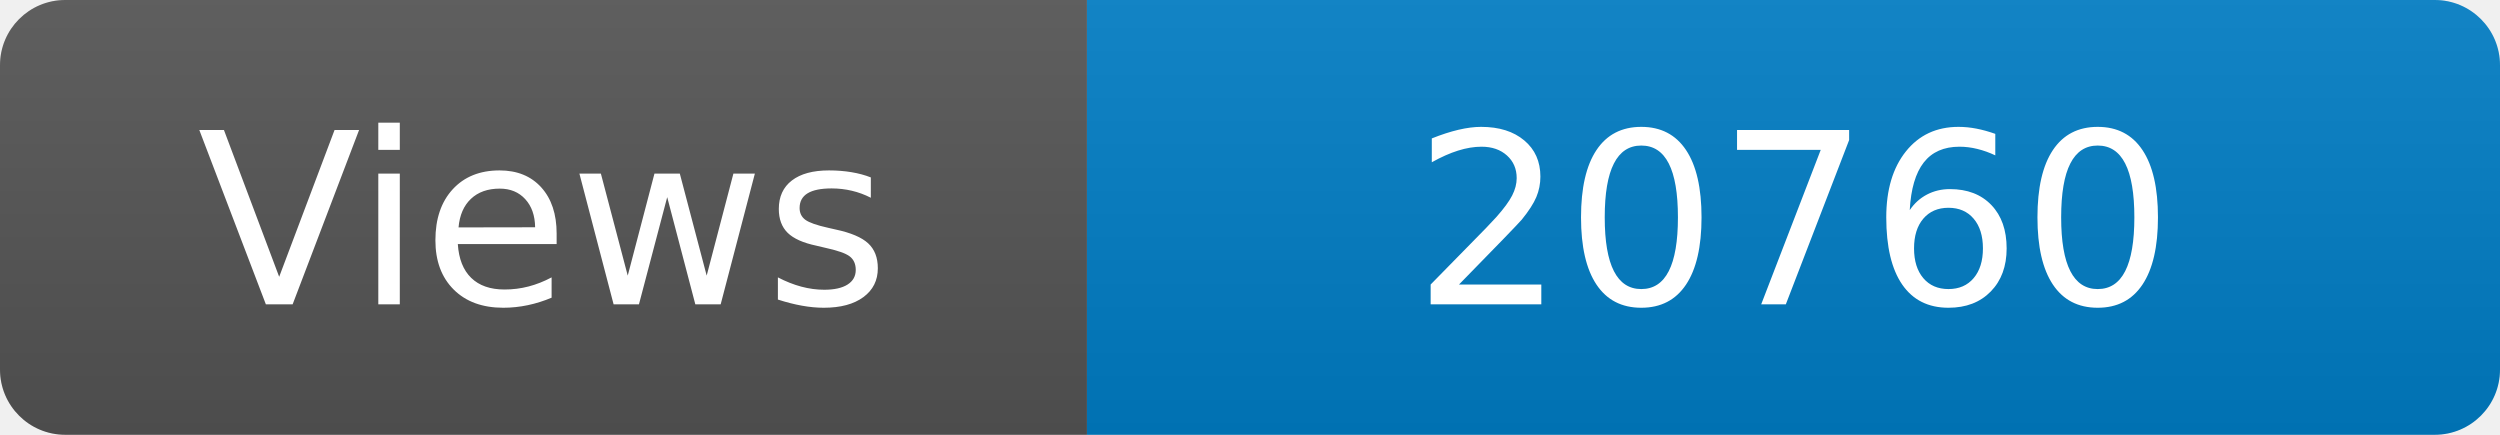
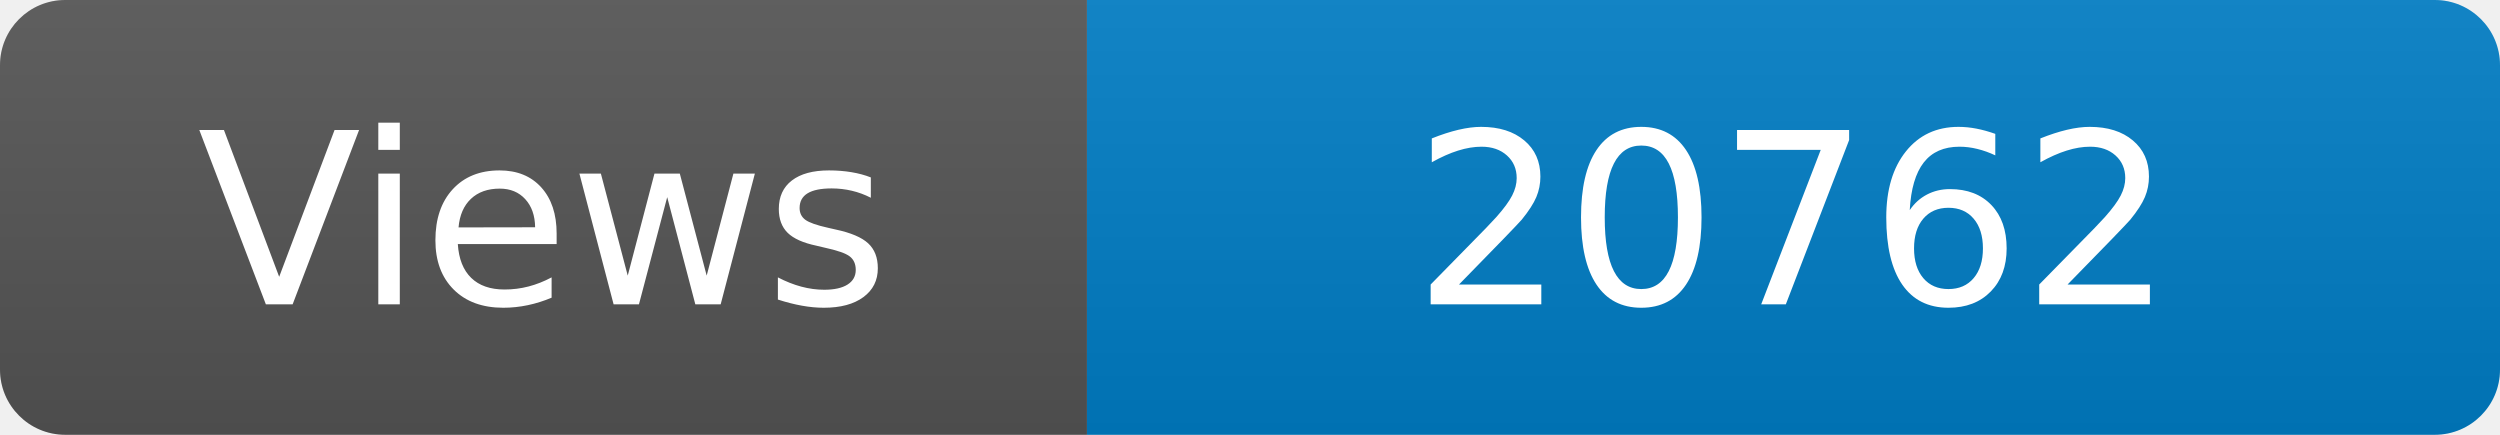
<svg xmlns="http://www.w3.org/2000/svg" width="115" height="20" role="img" aria-label="Maintained?: yes">
  <linearGradient id="s" x2="0" y2="100%">
    <stop offset="0" stop-color="#bbb" stop-opacity=".1" />
    <stop offset="1" stop-opacity=".1" />
  </linearGradient>
  <clipPath id="r">
    <rect width="115" height="20" rx="3" fill="#fff" />
  </clipPath>
  <g clip-path="url(#r)">
    <rect width="50" height="20" fill="#555" />
    <rect x="50" width="160" height="20" fill="#007ec6" />
    <rect width="115" height="20" fill="url(#s)" />
  </g>
  <g fill="#fff" text-anchor="middle" font-family="Verdana,Geneva,DejaVu Sans,sans-serif" font-size="110">
    <text x="250" y="140" transform="scale(.1)" fill="#fff">Views</text>
-     <text x="825" y="140" transform="scale(.1)" fill="#fff">20760</text>
+     <text x="825" y="140" transform="scale(.1)" fill="#fff">20762</text>
  </g>
</svg>
